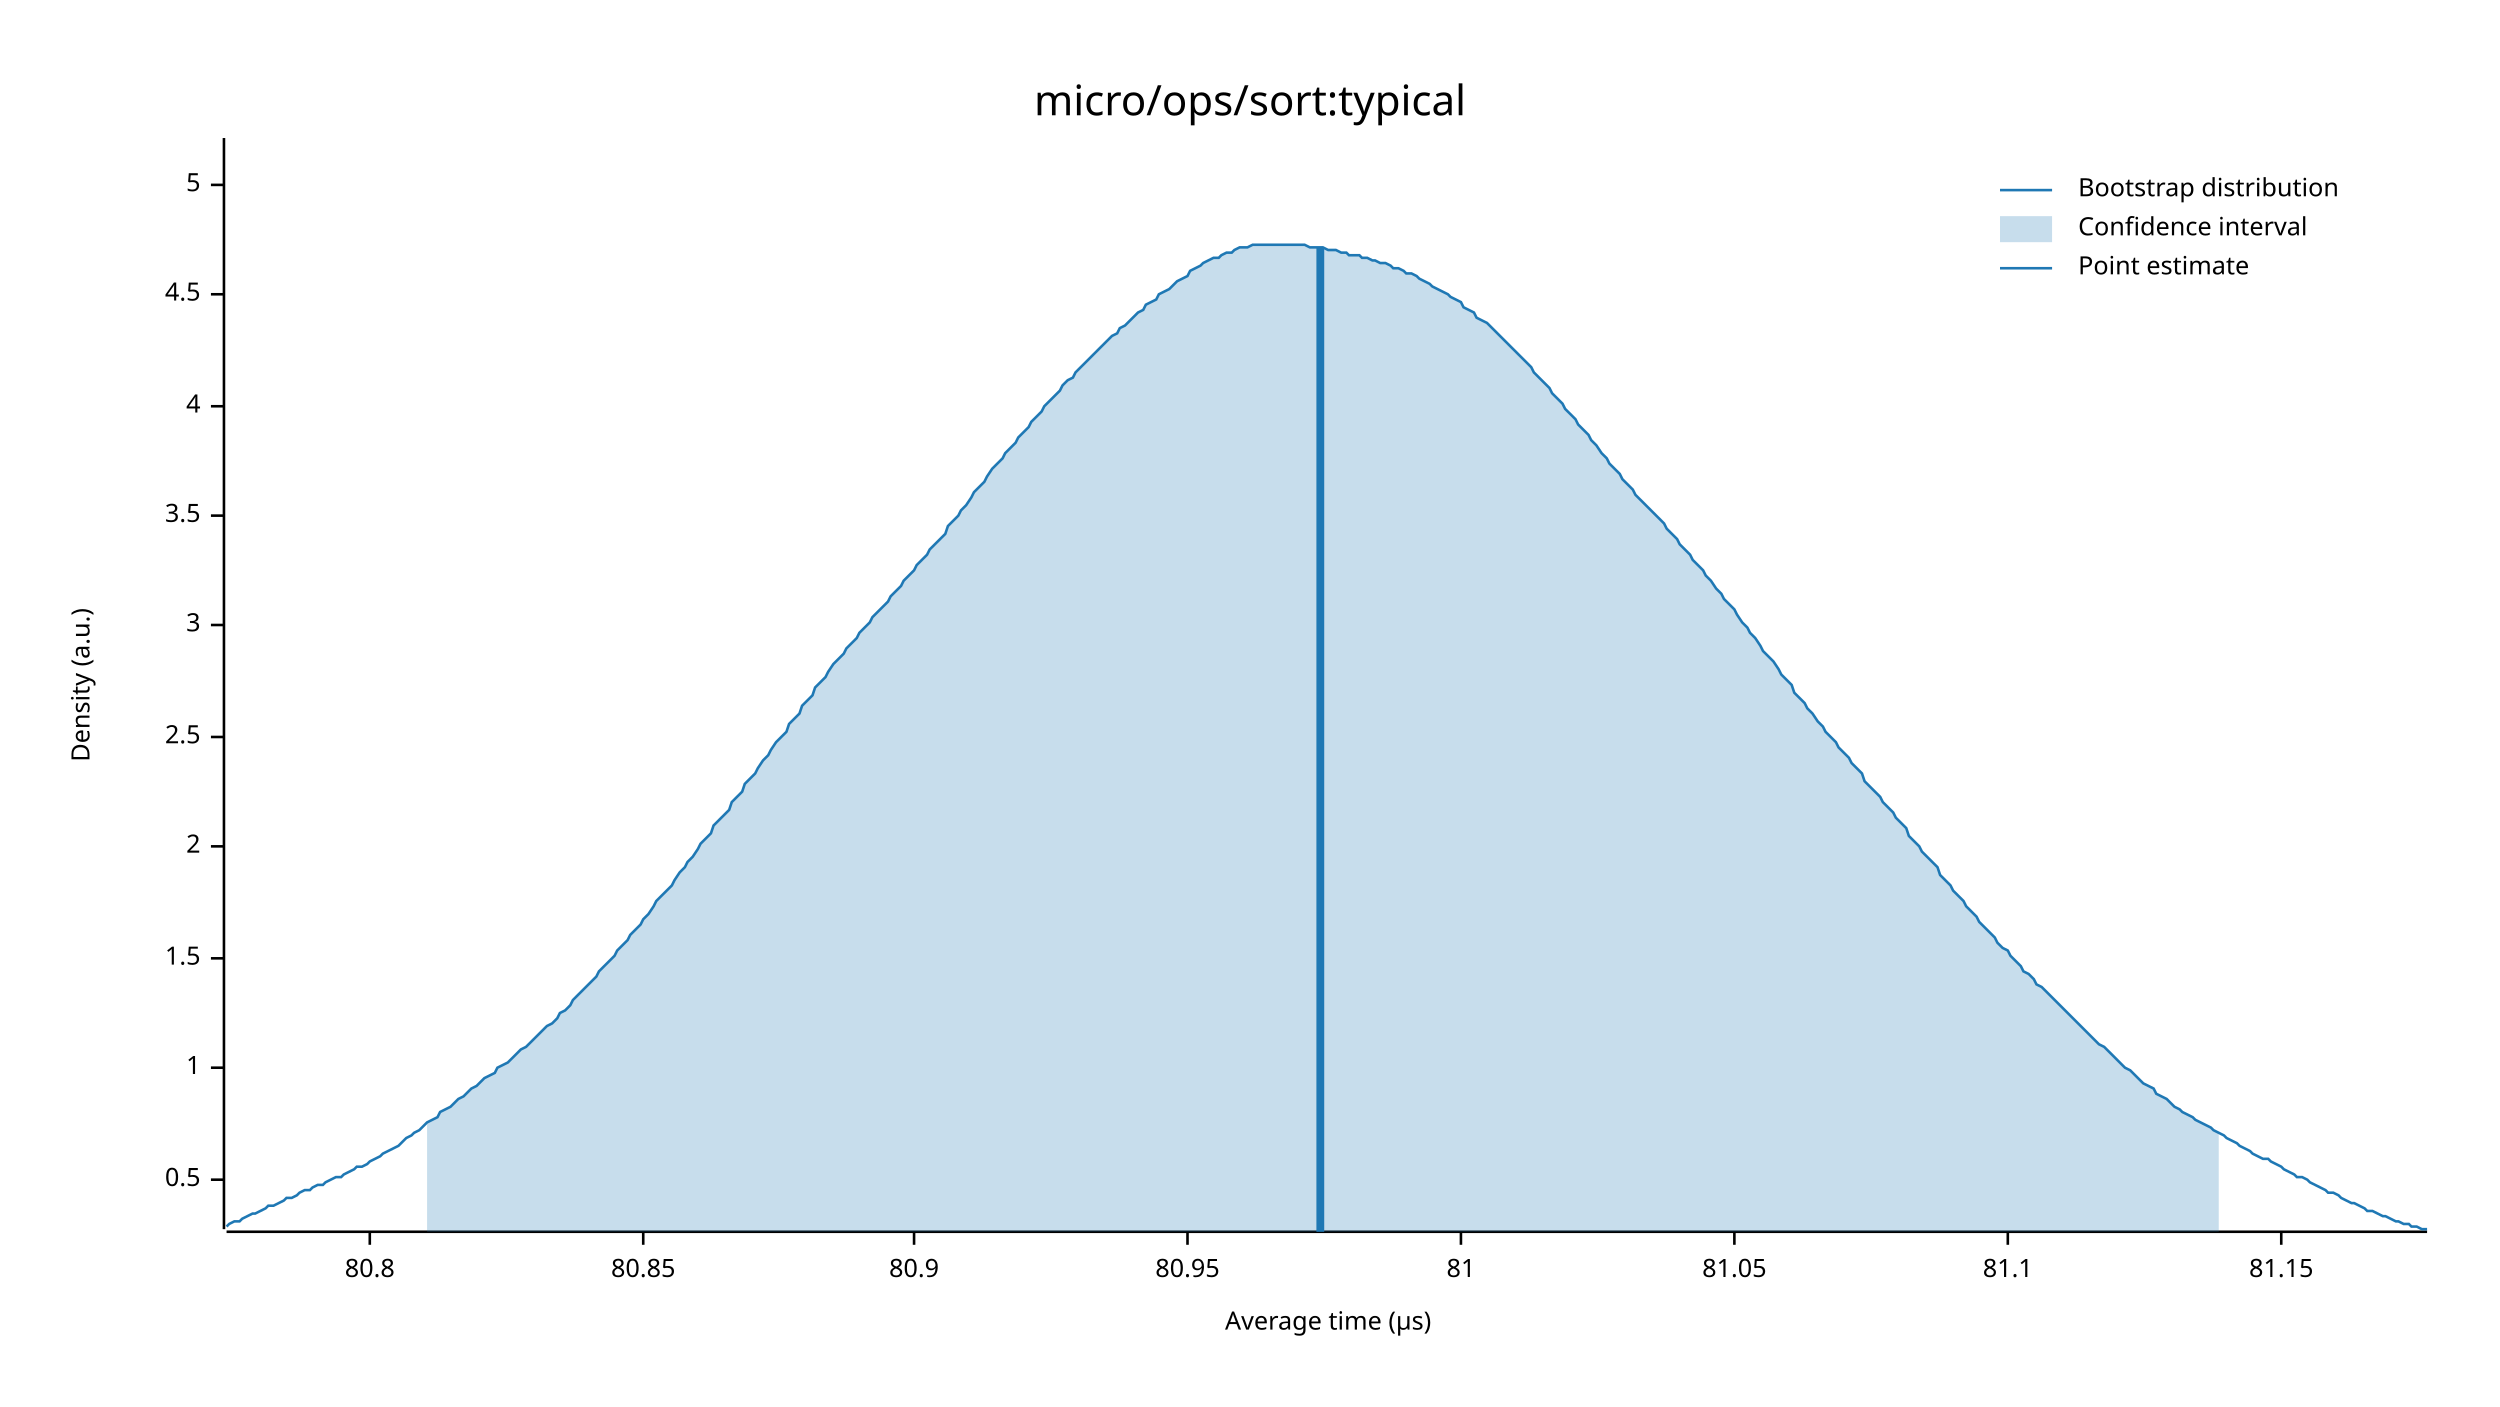
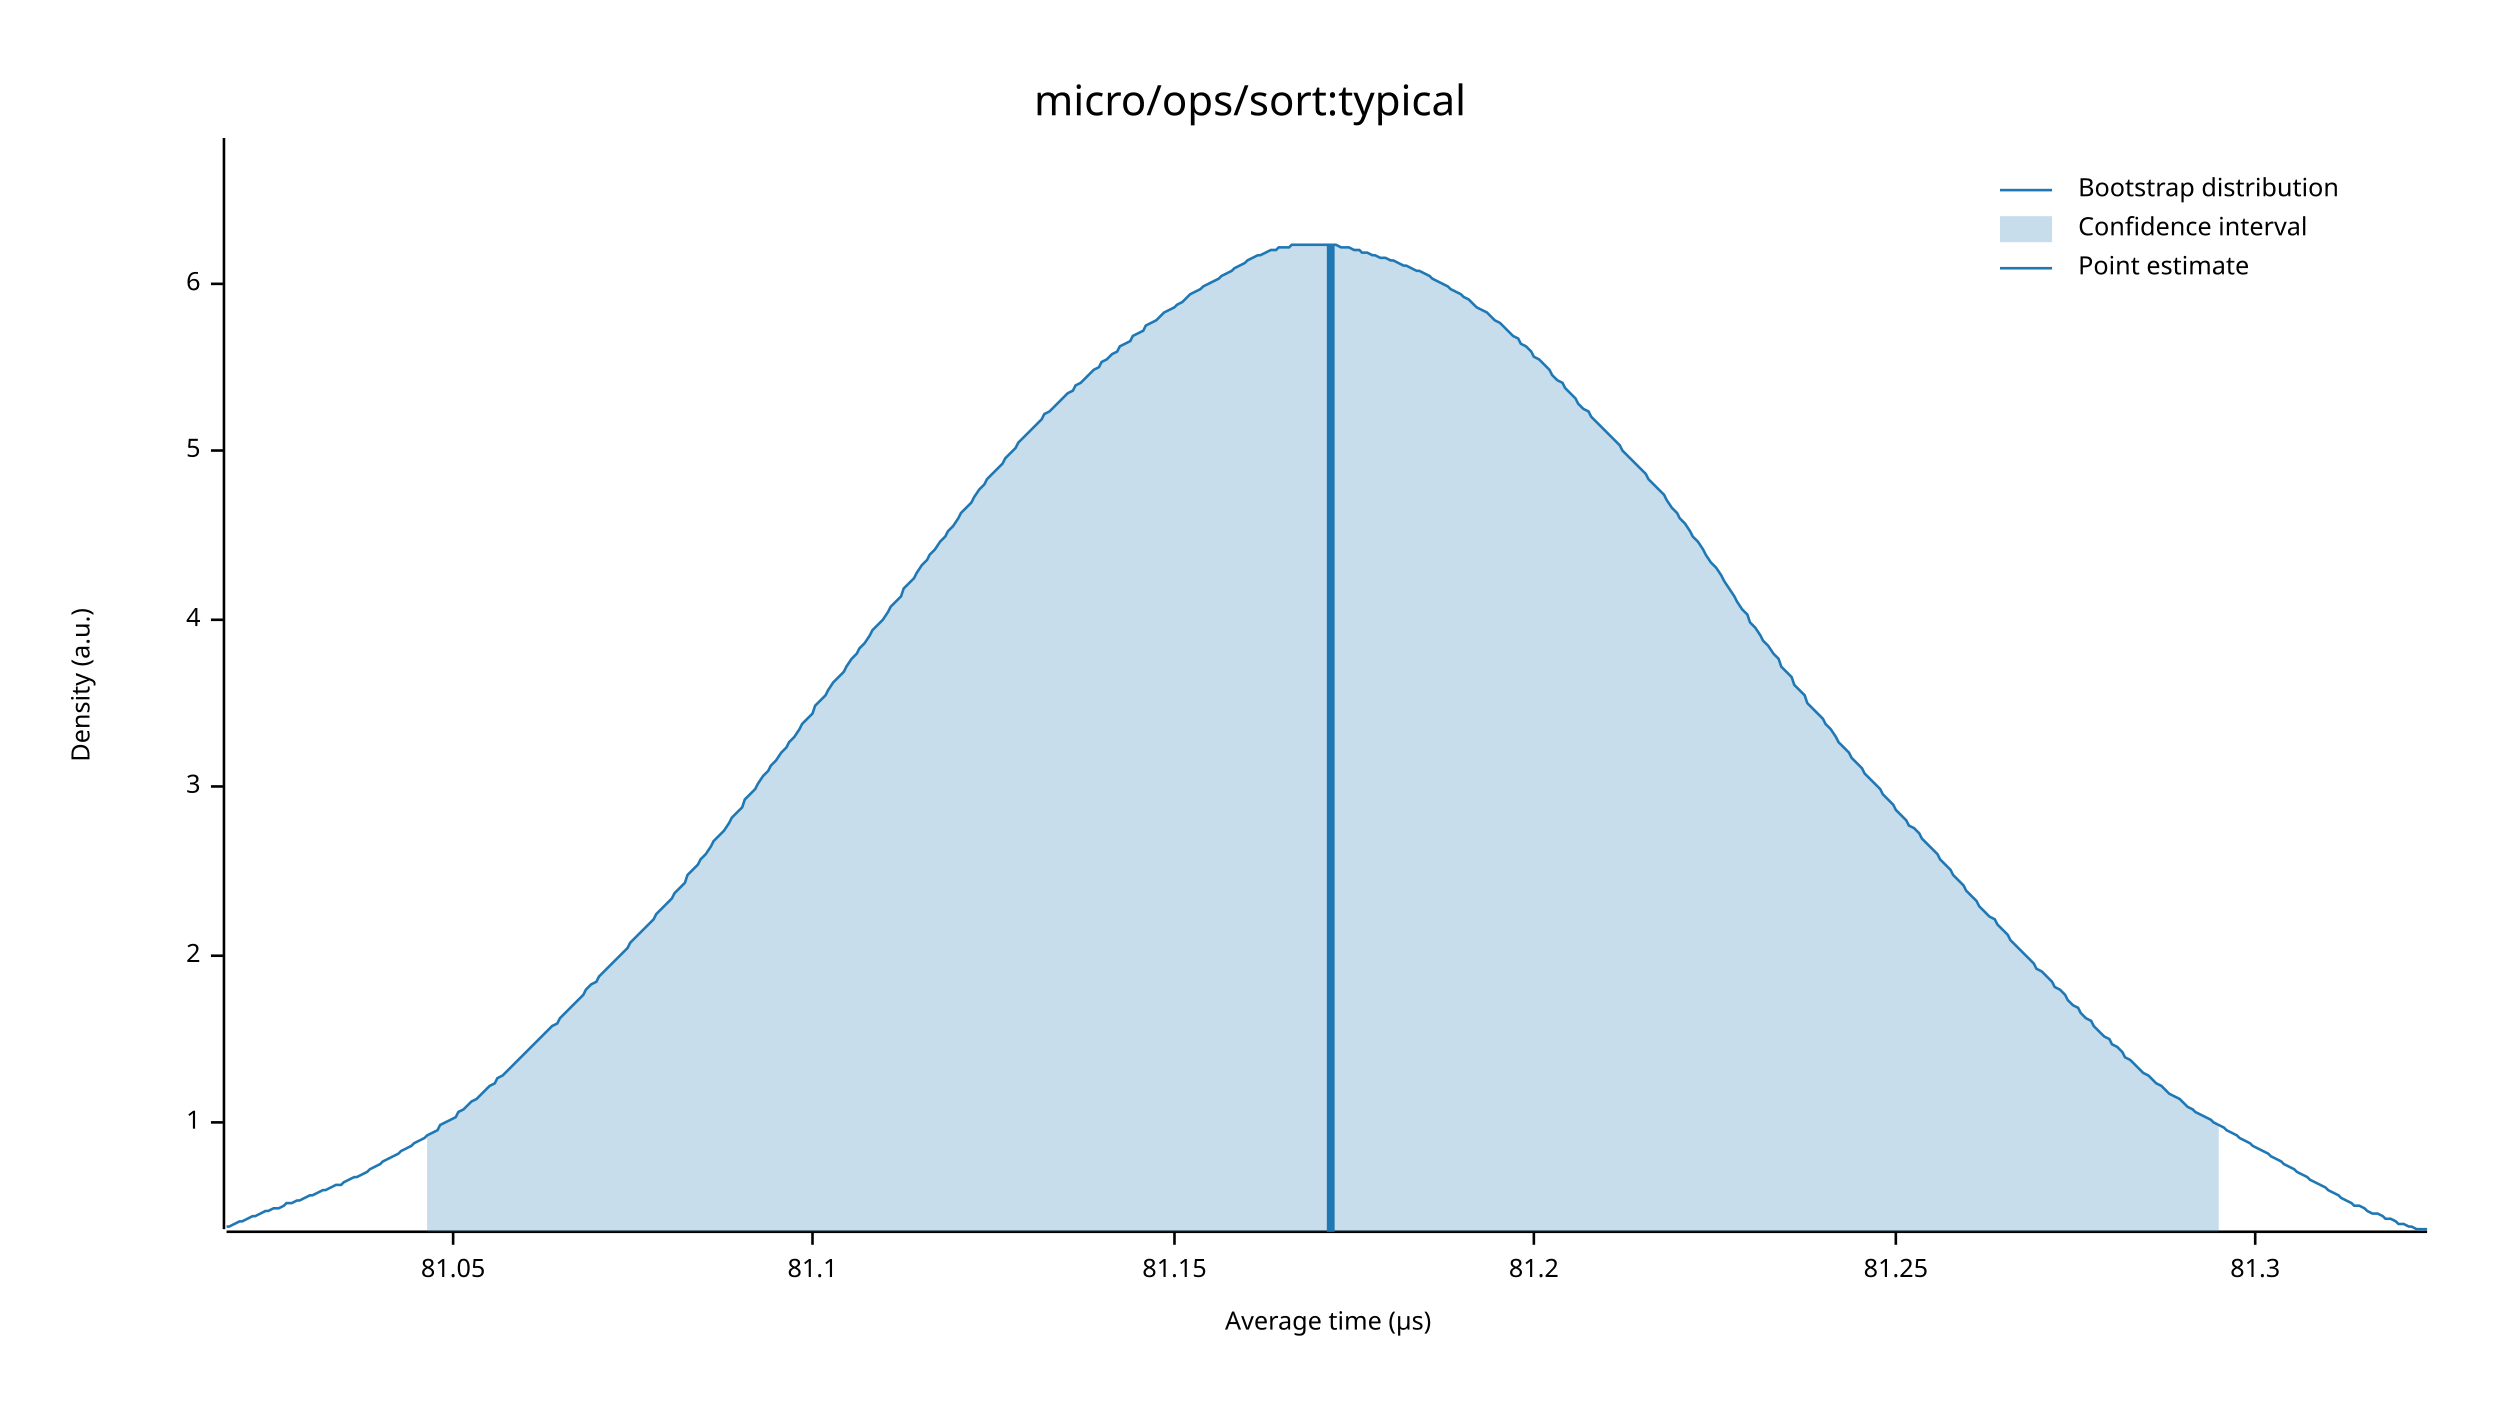
<svg xmlns="http://www.w3.org/2000/svg" width="960" height="540" viewBox="0 0 960 540">
  <text x="480" y="32" dy="0.76em" text-anchor="middle" font-family="sans-serif" font-size="16.129" opacity="1" fill="#000000">
micro/ops/sort:typical
</text>
  <text x="27" y="263" dy="0.76em" text-anchor="middle" font-family="sans-serif" font-size="9.677" opacity="1" fill="#000000" transform="rotate(270, 27, 263)">
Density (a.u.)
</text>
  <text x="510" y="513" dy="-0.5ex" text-anchor="middle" font-family="sans-serif" font-size="9.677" opacity="1" fill="#000000">
Average time (µs)
</text>
  <polyline fill="none" opacity="1" stroke="#000000" stroke-width="1" points="86,53 86,472 " />
-   <text x="77" y="453" dy="0.5ex" text-anchor="end" font-family="sans-serif" font-size="9.677" opacity="1" fill="#000000">
- 0.5
- </text>
-   <polyline fill="none" opacity="1" stroke="#000000" stroke-width="1" points="81,453 86,453 " />
-   <text x="77" y="410" dy="0.5ex" text-anchor="end" font-family="sans-serif" font-size="9.677" opacity="1" fill="#000000">
+   <text x="77" y="431" dy="0.5ex" text-anchor="end" font-family="sans-serif" font-size="9.677" opacity="1" fill="#000000">
1
</text>
-   <polyline fill="none" opacity="1" stroke="#000000" stroke-width="1" points="81,410 86,410 " />
-   <text x="77" y="368" dy="0.5ex" text-anchor="end" font-family="sans-serif" font-size="9.677" opacity="1" fill="#000000">
- 1.5
- </text>
-   <polyline fill="none" opacity="1" stroke="#000000" stroke-width="1" points="81,368 86,368 " />
-   <text x="77" y="325" dy="0.5ex" text-anchor="end" font-family="sans-serif" font-size="9.677" opacity="1" fill="#000000">
+   <polyline fill="none" opacity="1" stroke="#000000" stroke-width="1" points="81,431 86,431 " />
+   <text x="77" y="367" dy="0.5ex" text-anchor="end" font-family="sans-serif" font-size="9.677" opacity="1" fill="#000000">
2
</text>
-   <polyline fill="none" opacity="1" stroke="#000000" stroke-width="1" points="81,325 86,325 " />
-   <text x="77" y="283" dy="0.5ex" text-anchor="end" font-family="sans-serif" font-size="9.677" opacity="1" fill="#000000">
- 2.5
- </text>
-   <polyline fill="none" opacity="1" stroke="#000000" stroke-width="1" points="81,283 86,283 " />
-   <text x="77" y="240" dy="0.5ex" text-anchor="end" font-family="sans-serif" font-size="9.677" opacity="1" fill="#000000">
+   <polyline fill="none" opacity="1" stroke="#000000" stroke-width="1" points="81,367 86,367 " />
+   <text x="77" y="302" dy="0.5ex" text-anchor="end" font-family="sans-serif" font-size="9.677" opacity="1" fill="#000000">
3
</text>
-   <polyline fill="none" opacity="1" stroke="#000000" stroke-width="1" points="81,240 86,240 " />
-   <text x="77" y="198" dy="0.5ex" text-anchor="end" font-family="sans-serif" font-size="9.677" opacity="1" fill="#000000">
- 3.5
- </text>
-   <polyline fill="none" opacity="1" stroke="#000000" stroke-width="1" points="81,198 86,198 " />
-   <text x="77" y="156" dy="0.5ex" text-anchor="end" font-family="sans-serif" font-size="9.677" opacity="1" fill="#000000">
+   <polyline fill="none" opacity="1" stroke="#000000" stroke-width="1" points="81,302 86,302 " />
+   <text x="77" y="238" dy="0.5ex" text-anchor="end" font-family="sans-serif" font-size="9.677" opacity="1" fill="#000000">
4
</text>
-   <polyline fill="none" opacity="1" stroke="#000000" stroke-width="1" points="81,156 86,156 " />
-   <text x="77" y="113" dy="0.5ex" text-anchor="end" font-family="sans-serif" font-size="9.677" opacity="1" fill="#000000">
- 4.5
- </text>
-   <polyline fill="none" opacity="1" stroke="#000000" stroke-width="1" points="81,113 86,113 " />
-   <text x="77" y="71" dy="0.5ex" text-anchor="end" font-family="sans-serif" font-size="9.677" opacity="1" fill="#000000">
+   <polyline fill="none" opacity="1" stroke="#000000" stroke-width="1" points="81,238 86,238 " />
+   <text x="77" y="173" dy="0.5ex" text-anchor="end" font-family="sans-serif" font-size="9.677" opacity="1" fill="#000000">
5
</text>
-   <polyline fill="none" opacity="1" stroke="#000000" stroke-width="1" points="81,71 86,71 " />
+   <polyline fill="none" opacity="1" stroke="#000000" stroke-width="1" points="81,173 86,173 " />
+   <text x="77" y="109" dy="0.5ex" text-anchor="end" font-family="sans-serif" font-size="9.677" opacity="1" fill="#000000">
+ 6
+ </text>
+   <polyline fill="none" opacity="1" stroke="#000000" stroke-width="1" points="81,109 86,109 " />
  <polyline fill="none" opacity="1" stroke="#000000" stroke-width="1" points="87,473 932,473 " />
-   <text x="142" y="483" dy="0.76em" text-anchor="middle" font-family="sans-serif" font-size="9.677" opacity="1" fill="#000000">
- 80.8
- </text>
-   <polyline fill="none" opacity="1" stroke="#000000" stroke-width="1" points="142,473 142,478 " />
-   <text x="247" y="483" dy="0.76em" text-anchor="middle" font-family="sans-serif" font-size="9.677" opacity="1" fill="#000000">
- 80.85
- </text>
-   <polyline fill="none" opacity="1" stroke="#000000" stroke-width="1" points="247,473 247,478 " />
-   <text x="351" y="483" dy="0.76em" text-anchor="middle" font-family="sans-serif" font-size="9.677" opacity="1" fill="#000000">
- 80.9
- </text>
-   <polyline fill="none" opacity="1" stroke="#000000" stroke-width="1" points="351,473 351,478 " />
-   <text x="456" y="483" dy="0.76em" text-anchor="middle" font-family="sans-serif" font-size="9.677" opacity="1" fill="#000000">
- 80.95
- </text>
-   <polyline fill="none" opacity="1" stroke="#000000" stroke-width="1" points="456,473 456,478 " />
-   <text x="561" y="483" dy="0.76em" text-anchor="middle" font-family="sans-serif" font-size="9.677" opacity="1" fill="#000000">
- 81
- </text>
-   <polyline fill="none" opacity="1" stroke="#000000" stroke-width="1" points="561,473 561,478 " />
-   <text x="666" y="483" dy="0.76em" text-anchor="middle" font-family="sans-serif" font-size="9.677" opacity="1" fill="#000000">
+   <text x="174" y="483" dy="0.76em" text-anchor="middle" font-family="sans-serif" font-size="9.677" opacity="1" fill="#000000">
81.05
</text>
-   <polyline fill="none" opacity="1" stroke="#000000" stroke-width="1" points="666,473 666,478 " />
-   <text x="771" y="483" dy="0.76em" text-anchor="middle" font-family="sans-serif" font-size="9.677" opacity="1" fill="#000000">
+   <polyline fill="none" opacity="1" stroke="#000000" stroke-width="1" points="174,473 174,478 " />
+   <text x="312" y="483" dy="0.76em" text-anchor="middle" font-family="sans-serif" font-size="9.677" opacity="1" fill="#000000">
81.1
</text>
-   <polyline fill="none" opacity="1" stroke="#000000" stroke-width="1" points="771,473 771,478 " />
-   <text x="876" y="483" dy="0.76em" text-anchor="middle" font-family="sans-serif" font-size="9.677" opacity="1" fill="#000000">
+   <polyline fill="none" opacity="1" stroke="#000000" stroke-width="1" points="312,473 312,478 " />
+   <text x="451" y="483" dy="0.76em" text-anchor="middle" font-family="sans-serif" font-size="9.677" opacity="1" fill="#000000">
81.15
</text>
-   <polyline fill="none" opacity="1" stroke="#000000" stroke-width="1" points="876,473 876,478 " />
-   <polyline fill="none" opacity="1" stroke="#1F78B4" stroke-width="1" points="87,471 88,470 90,469 92,469 93,468 95,467 97,466 98,466 100,465 102,464 103,463 105,463 107,462 109,461 110,460 112,460 114,459 115,458 117,457 119,457 120,456 122,455 124,455 125,454 127,453 129,452 131,452 132,451 134,450 136,449 137,448 139,448 141,447 142,446 144,445 146,444 147,443 149,442 151,441 153,440 154,439 156,437 158,436 159,435 161,434 163,432 164,431 166,430 168,429 169,427 171,426 173,425 175,423 176,422 178,421 180,419 181,418 183,417 185,415 186,414 188,413 190,412 191,410 193,409 195,408 197,406 198,405 200,403 202,402 203,401 205,399 207,397 208,396 210,394 212,393 214,391 215,389 217,388 219,386 220,384 222,382 224,380 225,379 227,377 229,375 230,373 232,371 234,369 236,367 237,365 239,363 241,361 242,359 244,357 246,355 247,353 249,351 251,348 252,346 254,344 256,342 258,340 259,338 261,335 263,333 264,331 266,329 268,326 269,324 271,322 273,320 274,317 276,315 278,313 280,311 281,308 283,306 285,304 286,301 288,299 290,297 291,295 293,292 295,290 296,288 298,285 300,283 302,281 303,278 305,276 307,274 308,271 310,269 312,267 313,264 315,262 317,260 318,258 320,255 322,253 324,251 325,249 327,247 329,245 330,243 332,241 334,239 335,237 337,235 339,233 341,231 342,229 344,227 346,225 347,223 349,221 351,219 352,217 354,215 356,213 357,211 359,209 361,207 363,205 364,202 366,200 368,198 369,196 371,194 373,191 374,189 376,187 378,185 379,183 381,180 383,178 385,176 386,174 388,172 390,170 391,168 393,166 395,164 396,162 398,160 400,158 401,156 403,154 405,152 407,150 408,148 410,146 412,145 413,143 415,141 417,139 418,138 420,136 422,134 423,133 425,131 427,129 429,128 430,126 432,125 434,123 435,122 437,120 439,119 440,117 442,116 444,115 445,113 447,112 449,111 451,109 452,108 454,107 456,106 457,104 459,103 461,102 462,101 464,100 466,99 468,99 469,98 471,97 473,97 474,96 476,95 478,95 479,95 481,94 483,94 484,94 486,94 488,94 490,94 491,94 493,94 495,94 496,94 498,94 500,94 501,94 503,95 505,95 506,95 508,95 510,96 512,96 513,96 515,97 517,97 518,98 520,98 522,98 523,99 525,99 527,100 528,100 530,101 532,101 534,102 535,103 537,103 539,104 540,105 542,105 544,106 545,107 547,108 549,109 550,110 552,111 554,112 556,113 557,114 559,115 561,116 562,118 564,119 566,120 567,122 569,123 571,124 573,126 574,127 576,129 578,131 579,132 581,134 583,136 584,137 586,139 588,141 589,143 591,145 593,147 595,149 596,151 598,153 600,155 601,157 603,159 605,161 606,163 608,165 610,167 611,169 613,171 615,174 617,176 618,178 620,180 622,182 623,184 625,186 627,188 628,190 630,192 632,194 633,195 635,197 637,199 639,201 640,203 642,205 644,207 645,209 647,211 649,213 650,215 652,217 654,219 655,221 657,223 659,226 661,228 662,230 664,232 666,234 667,236 669,239 671,241 672,243 674,245 676,248 677,250 679,252 681,254 683,257 684,259 686,261 688,263 689,266 691,268 693,270 694,272 696,274 698,277 700,279 701,281 703,283 705,285 706,287 708,289 710,291 711,293 713,295 715,297 716,300 718,302 720,304 722,306 723,308 725,310 727,312 728,314 730,316 732,318 733,321 735,323 737,325 738,327 740,329 742,331 744,333 745,336 747,338 749,340 750,342 752,344 754,346 755,348 757,350 759,352 760,354 762,356 764,358 766,360 767,362 769,364 771,365 772,367 774,369 776,371 777,373 779,374 781,376 782,378 784,379 786,381 788,383 789,384 791,386 793,388 794,389 796,391 798,393 799,394 801,396 803,398 804,399 806,401 808,402 810,404 811,405 813,407 815,409 816,410 818,411 820,413 821,414 823,416 825,417 827,418 828,420 830,421 832,422 833,423 835,425 837,426 838,427 840,428 842,429 843,430 845,431 847,432 849,433 850,434 852,435 854,436 855,437 857,438 859,439 860,440 862,441 864,442 865,443 867,444 869,445 871,445 872,446 874,447 876,448 877,449 879,450 881,451 882,452 884,452 886,453 887,454 889,455 891,456 893,457 894,458 896,458 898,459 899,460 901,461 903,462 904,462 906,463 908,464 909,465 911,465 913,466 915,467 916,467 918,468 920,469 921,469 923,470 925,470 926,471 928,471 930,472 932,472 " />
-   <polygon opacity="0.25" fill="#1F78B4" points="164,431 166,430 168,429 169,427 171,426 173,425 175,423 176,422 178,421 180,419 181,418 183,417 185,415 186,414 188,413 190,412 191,410 193,409 195,408 197,406 198,405 200,403 202,402 203,401 205,399 207,397 208,396 210,394 212,393 214,391 215,389 217,388 219,386 220,384 222,382 224,380 225,379 227,377 229,375 230,373 232,371 234,369 236,367 237,365 239,363 241,361 242,359 244,357 246,355 247,353 249,351 251,348 252,346 254,344 256,342 258,340 259,338 261,335 263,333 264,331 266,329 268,326 269,324 271,322 273,320 274,317 276,315 278,313 280,311 281,308 283,306 285,304 286,301 288,299 290,297 291,295 293,292 295,290 296,288 298,285 300,283 302,281 303,278 305,276 307,274 308,271 310,269 312,267 313,264 315,262 317,260 318,258 320,255 322,253 324,251 325,249 327,247 329,245 330,243 332,241 334,239 335,237 337,235 339,233 341,231 342,229 344,227 346,225 347,223 349,221 351,219 352,217 354,215 356,213 357,211 359,209 361,207 363,205 364,202 366,200 368,198 369,196 371,194 373,191 374,189 376,187 378,185 379,183 381,180 383,178 385,176 386,174 388,172 390,170 391,168 393,166 395,164 396,162 398,160 400,158 401,156 403,154 405,152 407,150 408,148 410,146 412,145 413,143 415,141 417,139 418,138 420,136 422,134 423,133 425,131 427,129 429,128 430,126 432,125 434,123 435,122 437,120 439,119 440,117 442,116 444,115 445,113 447,112 449,111 451,109 452,108 454,107 456,106 457,104 459,103 461,102 462,101 464,100 466,99 468,99 469,98 471,97 473,97 474,96 476,95 478,95 479,95 481,94 483,94 484,94 486,94 488,94 490,94 491,94 493,94 495,94 496,94 498,94 500,94 501,94 503,95 505,95 506,95 508,95 510,96 512,96 513,96 515,97 517,97 518,98 520,98 522,98 523,99 525,99 527,100 528,100 530,101 532,101 534,102 535,103 537,103 539,104 540,105 542,105 544,106 545,107 547,108 549,109 550,110 552,111 554,112 556,113 557,114 559,115 561,116 562,118 564,119 566,120 567,122 569,123 571,124 573,126 574,127 576,129 578,131 579,132 581,134 583,136 584,137 586,139 588,141 589,143 591,145 593,147 595,149 596,151 598,153 600,155 601,157 603,159 605,161 606,163 608,165 610,167 611,169 613,171 615,174 617,176 618,178 620,180 622,182 623,184 625,186 627,188 628,190 630,192 632,194 633,195 635,197 637,199 639,201 640,203 642,205 644,207 645,209 647,211 649,213 650,215 652,217 654,219 655,221 657,223 659,226 661,228 662,230 664,232 666,234 667,236 669,239 671,241 672,243 674,245 676,248 677,250 679,252 681,254 683,257 684,259 686,261 688,263 689,266 691,268 693,270 694,272 696,274 698,277 700,279 701,281 703,283 705,285 706,287 708,289 710,291 711,293 713,295 715,297 716,300 718,302 720,304 722,306 723,308 725,310 727,312 728,314 730,316 732,318 733,321 735,323 737,325 738,327 740,329 742,331 744,333 745,336 747,338 749,340 750,342 752,344 754,346 755,348 757,350 759,352 760,354 762,356 764,358 766,360 767,362 769,364 771,365 772,367 774,369 776,371 777,373 779,374 781,376 782,378 784,379 786,381 788,383 789,384 791,386 793,388 794,389 796,391 798,393 799,394 801,396 803,398 804,399 806,401 808,402 810,404 811,405 813,407 815,409 816,410 818,411 820,413 821,414 823,416 825,417 827,418 828,420 830,421 832,422 833,423 835,425 837,426 838,427 840,428 842,429 843,430 845,431 847,432 849,433 850,434 852,435 852,473 164,473 " />
-   <polyline fill="none" opacity="1" stroke="#1F78B4" stroke-width="3" points="507,473 507,95 " />
+   <polyline fill="none" opacity="1" stroke="#000000" stroke-width="1" points="451,473 451,478 " />
+   <text x="589" y="483" dy="0.76em" text-anchor="middle" font-family="sans-serif" font-size="9.677" opacity="1" fill="#000000">
+ 81.2
+ </text>
+   <polyline fill="none" opacity="1" stroke="#000000" stroke-width="1" points="589,473 589,478 " />
+   <text x="728" y="483" dy="0.76em" text-anchor="middle" font-family="sans-serif" font-size="9.677" opacity="1" fill="#000000">
+ 81.25
+ </text>
+   <polyline fill="none" opacity="1" stroke="#000000" stroke-width="1" points="728,473 728,478 " />
+   <text x="866" y="483" dy="0.76em" text-anchor="middle" font-family="sans-serif" font-size="9.677" opacity="1" fill="#000000">
+ 81.3
+ </text>
+   <polyline fill="none" opacity="1" stroke="#000000" stroke-width="1" points="866,473 866,478 " />
+   <polyline fill="none" opacity="1" stroke="#1F78B4" stroke-width="1" points="87,471 88,471 90,470 92,469 93,469 95,468 97,467 98,467 100,466 102,465 103,465 105,464 107,464 109,463 110,462 112,462 114,461 115,461 117,460 119,459 120,459 122,458 124,457 125,457 127,456 129,455 131,455 132,454 134,453 136,452 137,452 139,451 141,450 142,449 144,448 146,447 147,446 149,445 151,444 153,443 154,442 156,441 158,440 159,439 161,438 163,437 164,436 166,435 168,434 169,432 171,431 173,430 175,429 176,427 178,426 180,424 181,423 183,422 185,420 186,419 188,417 190,416 191,414 193,413 195,411 197,409 198,408 200,406 202,404 203,403 205,401 207,399 208,398 210,396 212,394 214,393 215,391 217,389 219,387 220,386 222,384 224,382 225,380 227,378 229,377 230,375 232,373 234,371 236,369 237,368 239,366 241,364 242,362 244,360 246,358 247,357 249,355 251,353 252,351 254,349 256,347 258,345 259,343 261,341 263,339 264,336 266,334 268,332 269,330 271,328 273,325 274,323 276,321 278,319 280,316 281,314 283,312 285,310 286,307 288,305 290,303 291,301 293,298 295,296 296,294 298,292 300,289 302,287 303,285 305,283 307,280 308,278 310,276 312,274 313,271 315,269 317,267 318,265 320,262 322,260 324,258 325,256 327,253 329,251 330,249 332,247 334,244 335,242 337,240 339,238 341,235 342,233 344,231 346,229 347,226 349,224 351,222 352,220 354,217 356,215 357,213 359,211 361,208 363,206 364,204 366,202 368,199 369,197 371,195 373,193 374,191 376,188 378,186 379,184 381,182 383,180 385,178 386,176 388,174 390,172 391,170 393,168 395,166 396,165 398,163 400,161 401,159 403,158 405,156 407,154 408,153 410,151 412,150 413,148 415,147 417,145 418,144 420,142 422,141 423,139 425,138 427,136 429,135 430,133 432,132 434,131 435,129 437,128 439,127 440,125 442,124 444,123 445,122 447,120 449,119 451,118 452,117 454,116 456,114 457,113 459,112 461,111 462,110 464,109 466,108 468,107 469,106 471,105 473,104 474,103 476,102 478,101 479,100 481,99 483,98 484,98 486,97 488,96 490,96 491,95 493,95 495,95 496,94 498,94 500,94 501,94 503,94 505,94 506,94 508,94 510,94 512,94 513,94 515,95 517,95 518,95 520,96 522,96 523,97 525,97 527,98 528,98 530,99 532,99 534,100 535,100 537,101 539,102 540,102 542,103 544,104 545,104 547,105 549,106 550,107 552,108 554,109 556,110 557,111 559,112 561,113 562,114 564,115 566,117 567,118 569,119 571,120 573,122 574,123 576,124 578,126 579,127 581,129 583,130 584,132 586,133 588,135 589,137 591,138 593,140 595,142 596,144 598,146 600,147 601,149 603,151 605,153 606,155 608,157 610,158 611,160 613,162 615,164 617,166 618,167 620,169 622,171 623,173 625,175 627,177 628,178 630,180 632,182 633,184 635,186 637,188 639,190 640,192 642,195 644,197 645,199 647,201 649,204 650,206 652,208 654,211 655,213 657,216 659,218 661,221 662,223 664,226 666,229 667,231 669,234 671,236 672,239 674,241 676,244 677,246 679,248 681,251 683,253 684,256 686,258 688,260 689,263 691,265 693,267 694,270 696,272 698,274 700,276 701,278 703,280 705,283 706,285 708,287 710,289 711,291 713,293 715,295 716,297 718,299 720,301 722,303 723,305 725,307 727,309 728,311 730,313 732,315 733,317 735,318 737,320 738,322 740,324 742,326 744,328 745,330 747,332 749,334 750,336 752,338 754,340 755,342 757,344 759,346 760,348 762,350 764,352 766,353 767,355 769,357 771,359 772,361 774,363 776,365 777,366 779,368 781,370 782,372 784,373 786,375 788,377 789,379 791,380 793,382 794,384 796,386 798,387 799,389 801,391 803,392 804,394 806,396 808,398 810,399 811,401 813,402 815,404 816,406 818,407 820,409 821,410 823,412 825,413 827,415 828,416 830,417 832,419 833,420 835,421 837,422 838,423 840,425 842,426 843,427 845,428 847,429 849,430 850,431 852,432 854,433 855,434 857,435 859,436 860,437 862,438 864,439 865,440 867,441 869,442 871,443 872,444 874,445 876,446 877,447 879,448 881,449 882,450 884,451 886,452 887,453 889,454 891,455 893,456 894,457 896,458 898,459 899,460 901,461 903,462 904,463 906,463 908,464 909,465 911,466 913,466 915,467 916,468 918,468 920,469 921,470 923,470 925,471 926,471 928,472 930,472 932,472 " />
+   <polygon opacity="0.25" fill="#1F78B4" points="164,436 166,435 168,434 169,432 171,431 173,430 175,429 176,427 178,426 180,424 181,423 183,422 185,420 186,419 188,417 190,416 191,414 193,413 195,411 197,409 198,408 200,406 202,404 203,403 205,401 207,399 208,398 210,396 212,394 214,393 215,391 217,389 219,387 220,386 222,384 224,382 225,380 227,378 229,377 230,375 232,373 234,371 236,369 237,368 239,366 241,364 242,362 244,360 246,358 247,357 249,355 251,353 252,351 254,349 256,347 258,345 259,343 261,341 263,339 264,336 266,334 268,332 269,330 271,328 273,325 274,323 276,321 278,319 280,316 281,314 283,312 285,310 286,307 288,305 290,303 291,301 293,298 295,296 296,294 298,292 300,289 302,287 303,285 305,283 307,280 308,278 310,276 312,274 313,271 315,269 317,267 318,265 320,262 322,260 324,258 325,256 327,253 329,251 330,249 332,247 334,244 335,242 337,240 339,238 341,235 342,233 344,231 346,229 347,226 349,224 351,222 352,220 354,217 356,215 357,213 359,211 361,208 363,206 364,204 366,202 368,199 369,197 371,195 373,193 374,191 376,188 378,186 379,184 381,182 383,180 385,178 386,176 388,174 390,172 391,170 393,168 395,166 396,165 398,163 400,161 401,159 403,158 405,156 407,154 408,153 410,151 412,150 413,148 415,147 417,145 418,144 420,142 422,141 423,139 425,138 427,136 429,135 430,133 432,132 434,131 435,129 437,128 439,127 440,125 442,124 444,123 445,122 447,120 449,119 451,118 452,117 454,116 456,114 457,113 459,112 461,111 462,110 464,109 466,108 468,107 469,106 471,105 473,104 474,103 476,102 478,101 479,100 481,99 483,98 484,98 486,97 488,96 490,96 491,95 493,95 495,95 496,94 498,94 500,94 501,94 503,94 505,94 506,94 508,94 510,94 512,94 513,94 515,95 517,95 518,95 520,96 522,96 523,97 525,97 527,98 528,98 530,99 532,99 534,100 535,100 537,101 539,102 540,102 542,103 544,104 545,104 547,105 549,106 550,107 552,108 554,109 556,110 557,111 559,112 561,113 562,114 564,115 566,117 567,118 569,119 571,120 573,122 574,123 576,124 578,126 579,127 581,129 583,130 584,132 586,133 588,135 589,137 591,138 593,140 595,142 596,144 598,146 600,147 601,149 603,151 605,153 606,155 608,157 610,158 611,160 613,162 615,164 617,166 618,167 620,169 622,171 623,173 625,175 627,177 628,178 630,180 632,182 633,184 635,186 637,188 639,190 640,192 642,195 644,197 645,199 647,201 649,204 650,206 652,208 654,211 655,213 657,216 659,218 661,221 662,223 664,226 666,229 667,231 669,234 671,236 672,239 674,241 676,244 677,246 679,248 681,251 683,253 684,256 686,258 688,260 689,263 691,265 693,267 694,270 696,272 698,274 700,276 701,278 703,280 705,283 706,285 708,287 710,289 711,291 713,293 715,295 716,297 718,299 720,301 722,303 723,305 725,307 727,309 728,311 730,313 732,315 733,317 735,318 737,320 738,322 740,324 742,326 744,328 745,330 747,332 749,334 750,336 752,338 754,340 755,342 757,344 759,346 760,348 762,350 764,352 766,353 767,355 769,357 771,359 772,361 774,363 776,365 777,366 779,368 781,370 782,372 784,373 786,375 788,377 789,379 791,380 793,382 794,384 796,386 798,387 799,389 801,391 803,392 804,394 806,396 808,398 810,399 811,401 813,402 815,404 816,406 818,407 820,409 821,410 823,412 825,413 827,415 828,416 830,417 832,419 833,420 835,421 837,422 838,423 840,425 842,426 843,427 845,428 847,429 849,430 850,431 852,432 852,473 164,473 " />
+   <polyline fill="none" opacity="1" stroke="#1F78B4" stroke-width="3" points="511,473 511,94 " />
  <text x="798" y="68" dy="0.76em" text-anchor="start" font-family="sans-serif" font-size="9.677" opacity="1" fill="#000000">
Bootstrap distribution
</text>
  <text x="798" y="83" dy="0.76em" text-anchor="start" font-family="sans-serif" font-size="9.677" opacity="1" fill="#000000">
Confidence interval
</text>
  <text x="798" y="98" dy="0.76em" text-anchor="start" font-family="sans-serif" font-size="9.677" opacity="1" fill="#000000">
Point estimate
</text>
  <polyline fill="none" opacity="1" stroke="#1F78B4" stroke-width="1" points="768,73 788,73 " />
  <rect x="768" y="83" width="20" height="10" opacity="0.25" fill="#1F78B4" stroke="none" />
  <polyline fill="none" opacity="1" stroke="#1F78B4" stroke-width="1" points="768,103 788,103 " />
</svg>
